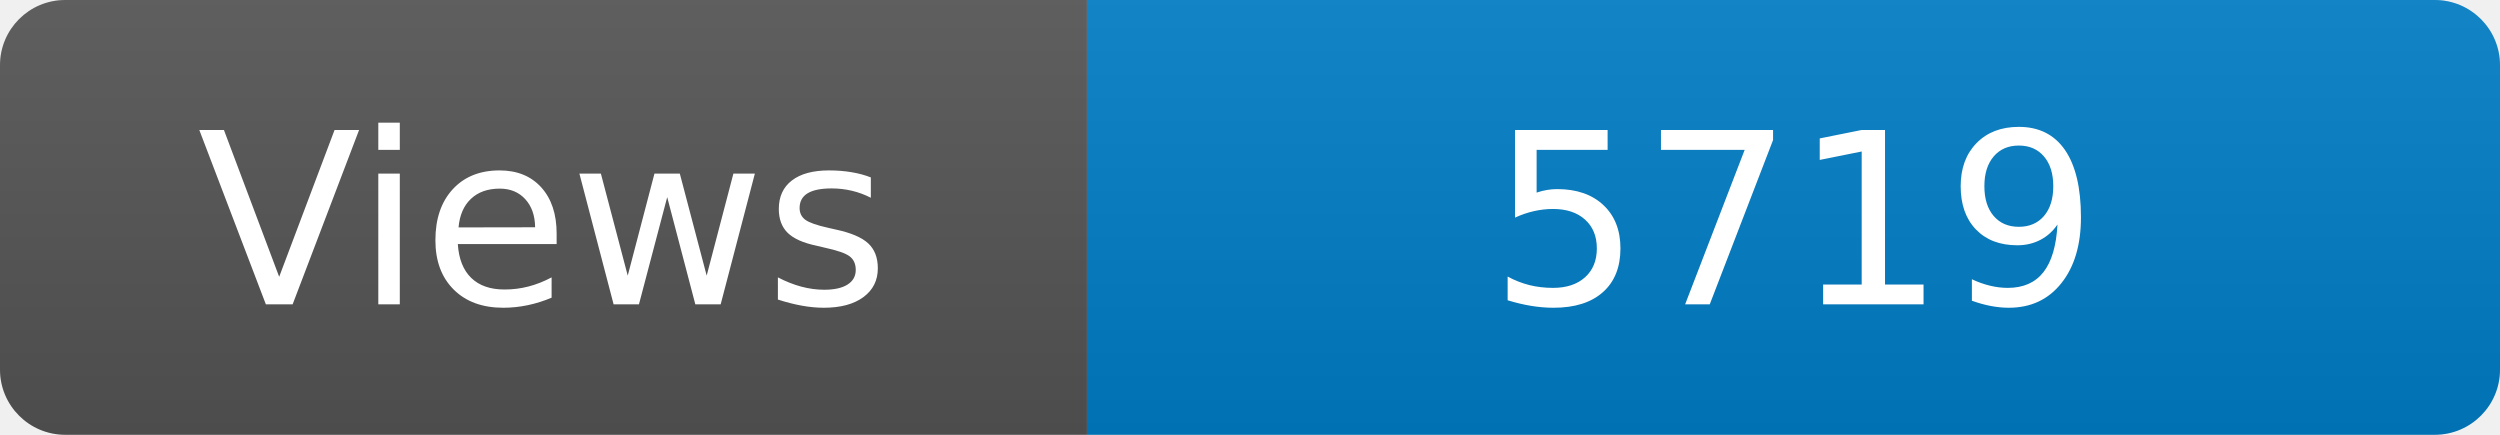
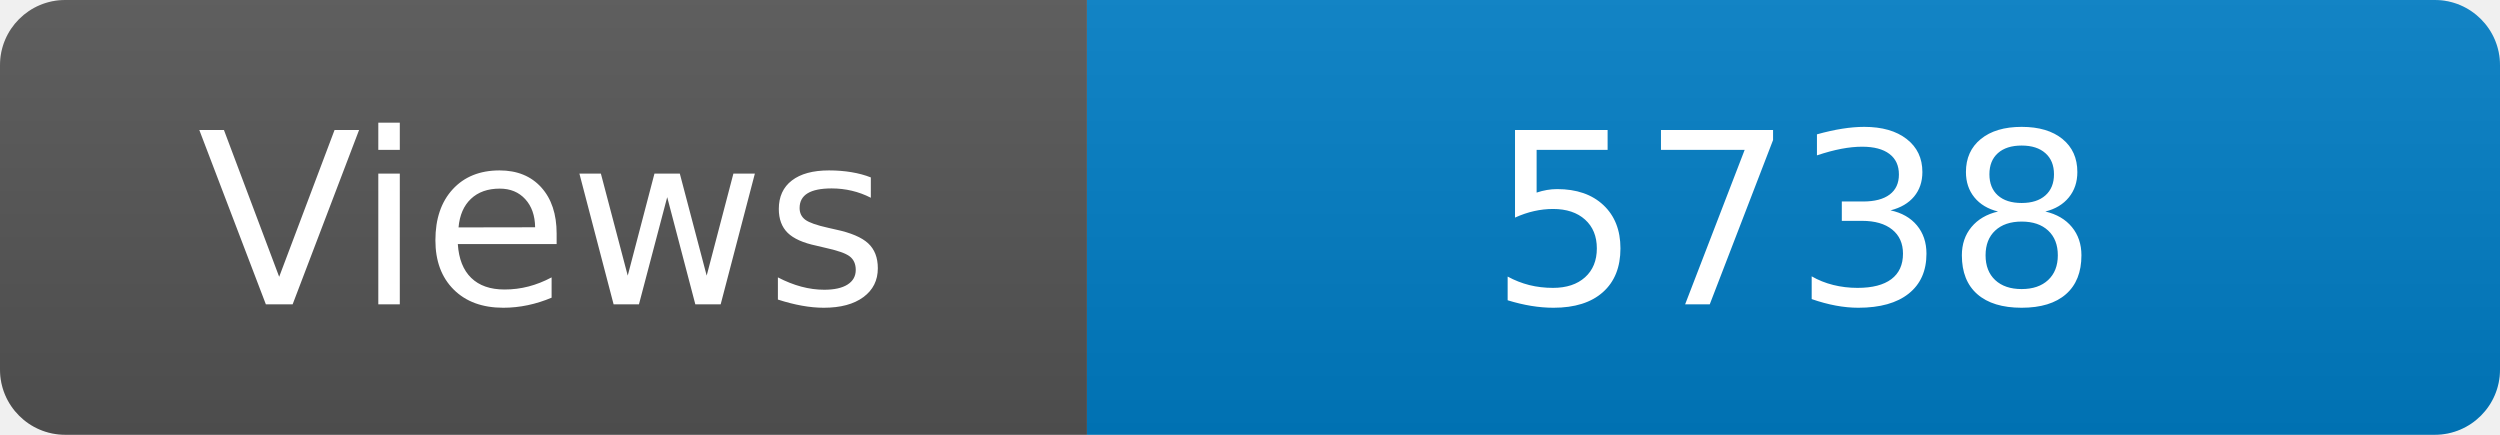
<svg xmlns="http://www.w3.org/2000/svg" width="115" height="20" role="img" aria-label="Maintained?: yes">
  <linearGradient id="s" x2="0" y2="100%">
    <stop offset="0" stop-color="#bbb" stop-opacity=".1" />
    <stop offset="1" stop-opacity=".1" />
  </linearGradient>
  <clipPath id="r">
    <rect width="115" height="20" rx="3" fill="#fff" />
  </clipPath>
  <g clip-path="url(#r)">
    <rect width="50" height="20" fill="#555" />
    <rect x="50" width="160" height="20" fill="#007ec6" />
    <rect width="115" height="20" fill="url(#s)" />
  </g>
  <g fill="#fff" text-anchor="middle" font-family="Verdana,Geneva,DejaVu Sans,sans-serif" font-size="110">
    <text x="250" y="140" transform="scale(.1)" fill="#fff">Views</text>
-     <text x="825" y="140" transform="scale(.1)" fill="#fff">5719</text>
+     <text x="825" y="140" transform="scale(.1)" fill="#fff">5738</text>
  </g>
</svg>
